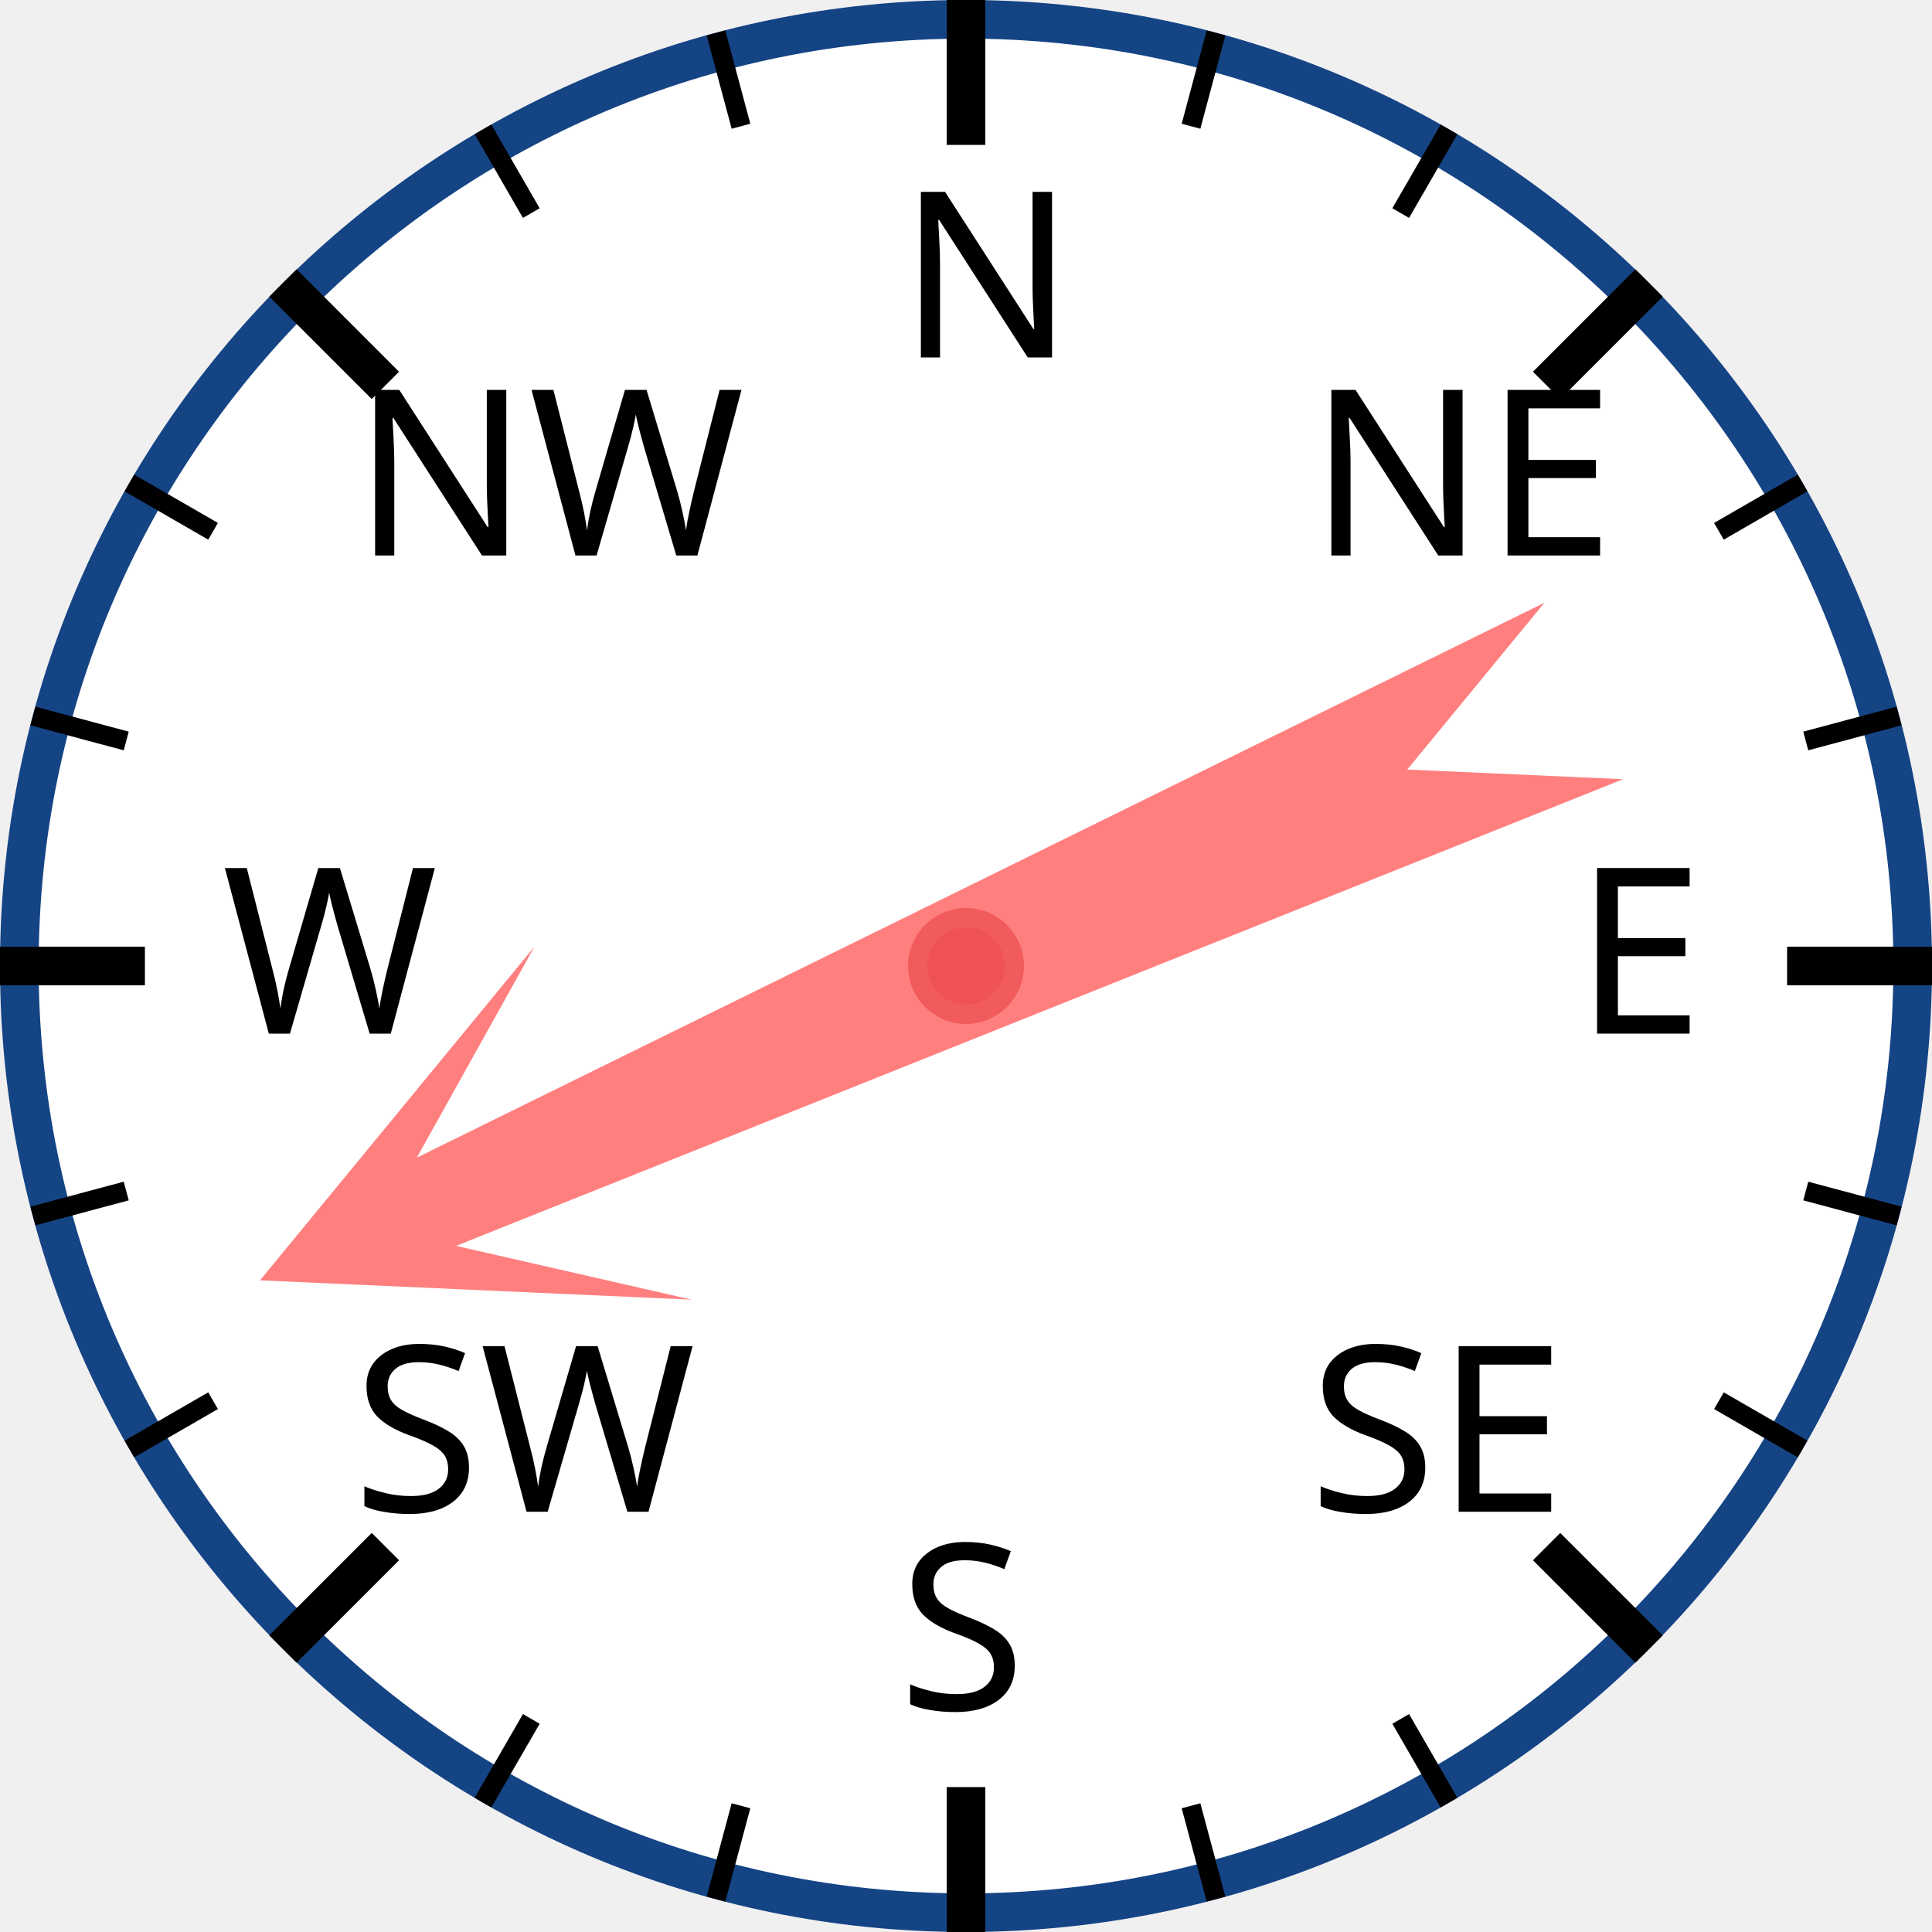
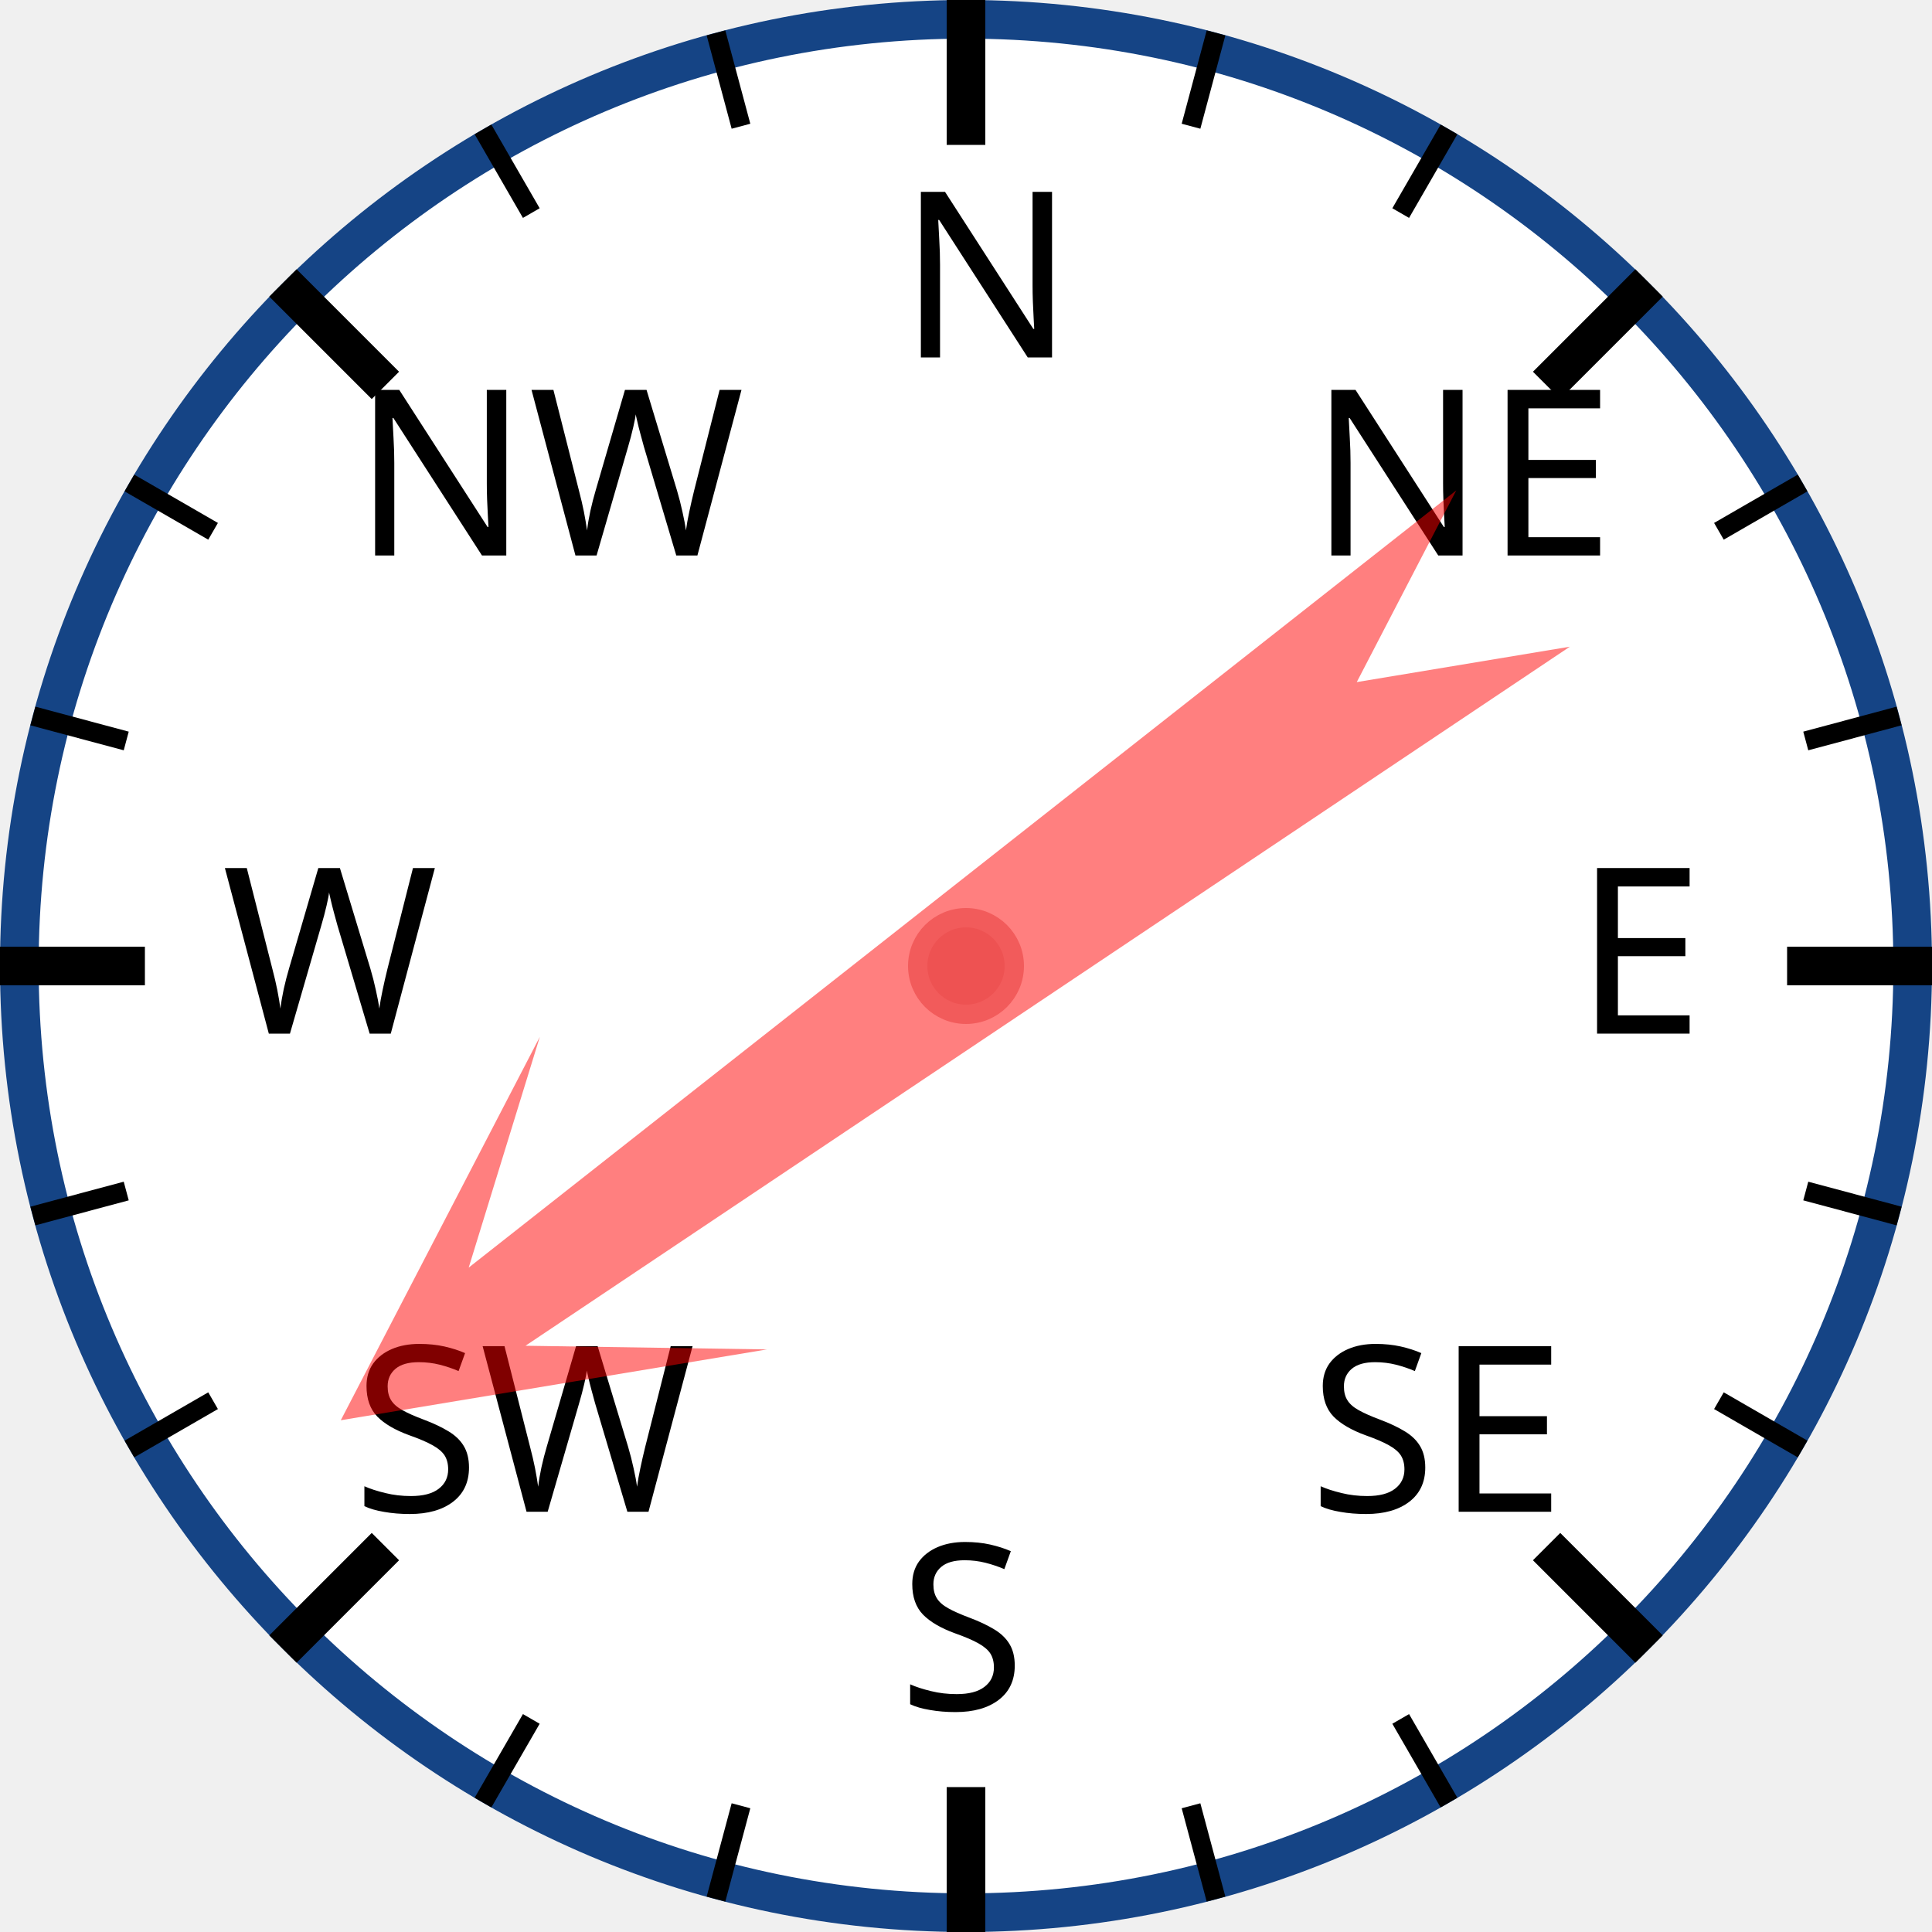
<svg xmlns="http://www.w3.org/2000/svg" width="120px" height="120px" viewBox="0 0 200 200">
  <circle cx="100" cy="100" r="98" style="fill: white; stroke: #154485; stroke-width: 4;" />
  <text x="93.0" y="37.0" style="font-family: sans-serif; font-size: 18pt;">N</text>
  <line x1="100.0" y1="0.0" x2="100.0" y2="15.0" style="stroke: black; stroke-width: 4;" />
  <line x1="74.118" y1="3.407" x2="76.706" y2="13.067" style="stroke: black; stroke-width: 2;" />
  <line x1="50" y1="13.397" x2="55" y2="22.058" style="stroke: black; stroke-width: 2;" />
  <text x="36.503" y="57.503" style="font-family: sans-serif; font-size: 18pt;">NW</text>
  <line x1="29.289" y1="29.289" x2="39.896" y2="39.896" style="stroke: black; stroke-width: 4;" />
  <line x1="13.397" y1="50" x2="22.058" y2="55" style="stroke: black; stroke-width: 2;" />
  <line x1="3.407" y1="74.118" x2="13.067" y2="76.706" style="stroke: black; stroke-width: 2;" />
  <text x="23.0" y="107.0" style="font-family: sans-serif; font-size: 18pt;">W</text>
  <line x1="0.0" y1="100.0" x2="15.0" y2="100.0" style="stroke: black; stroke-width: 4;" />
  <line x1="3.407" y1="125.882" x2="13.067" y2="123.294" style="stroke: black; stroke-width: 2;" />
  <line x1="13.397" y1="150" x2="22.058" y2="145" style="stroke: black; stroke-width: 2;" />
  <text x="36.503" y="156.497" style="font-family: sans-serif; font-size: 18pt;">SW</text>
  <line x1="29.289" y1="170.711" x2="39.896" y2="160.104" style="stroke: black; stroke-width: 4;" />
  <line x1="50" y1="186.603" x2="55" y2="177.942" style="stroke: black; stroke-width: 2;" />
  <line x1="74.118" y1="196.593" x2="76.706" y2="186.933" style="stroke: black; stroke-width: 2;" />
  <text x="93" y="177.0" style="font-family: sans-serif; font-size: 18pt;">S</text>
  <line x1="100" y1="200.0" x2="100" y2="185.0" style="stroke: black; stroke-width: 4;" />
  <line x1="125.882" y1="196.593" x2="123.294" y2="186.933" style="stroke: black; stroke-width: 2;" />
  <line x1="150.0" y1="186.603" x2="145.0" y2="177.942" style="stroke: black; stroke-width: 2;" />
  <text x="135.497" y="156.497" style="font-family: sans-serif; font-size: 18pt;">SE</text>
  <line x1="170.711" y1="170.711" x2="160.104" y2="160.104" style="stroke: black; stroke-width: 4;" />
  <line x1="186.603" y1="150" x2="177.942" y2="145" style="stroke: black; stroke-width: 2;" />
  <line x1="196.593" y1="125.882" x2="186.933" y2="123.294" style="stroke: black; stroke-width: 2;" />
  <text x="163.0" y="107" style="font-family: sans-serif; font-size: 18pt;">E</text>
  <line x1="200.0" y1="100" x2="185.0" y2="100" style="stroke: black; stroke-width: 4;" />
  <line x1="196.593" y1="74.118" x2="186.933" y2="76.706" style="stroke: black; stroke-width: 2;" />
  <line x1="186.603" y1="50" x2="177.942" y2="55" style="stroke: black; stroke-width: 2;" />
  <text x="135.497" y="57.503" style="font-family: sans-serif; font-size: 18pt;">NE</text>
  <line x1="170.711" y1="29.289" x2="160.104" y2="39.896" style="stroke: black; stroke-width: 4;" />
  <line x1="150" y1="13.397" x2="145" y2="22.058" style="stroke: black; stroke-width: 2;" />
  <line x1="125.882" y1="3.407" x2="123.294" y2="13.067" style="stroke: black; stroke-width: 2;" />
-   <polygon points="100 20 120 60 105 40 110 170 100 150 90 170 95 40 80 60" style="fill: red; fill-opacity: 0.5;" transform="rotate(246,100,100)" />
+   <polygon points="100 20 120 60 105 40 110 170 100 150 90 170 95 40 80 60" style="fill: red; fill-opacity: 0.5;" transform="rotate(234,100,100)" />
  <circle cx="100" cy="100" r="5" style="fill: #EE5252; stroke: #F25B5B; stroke-width: 2;" />
</svg>
